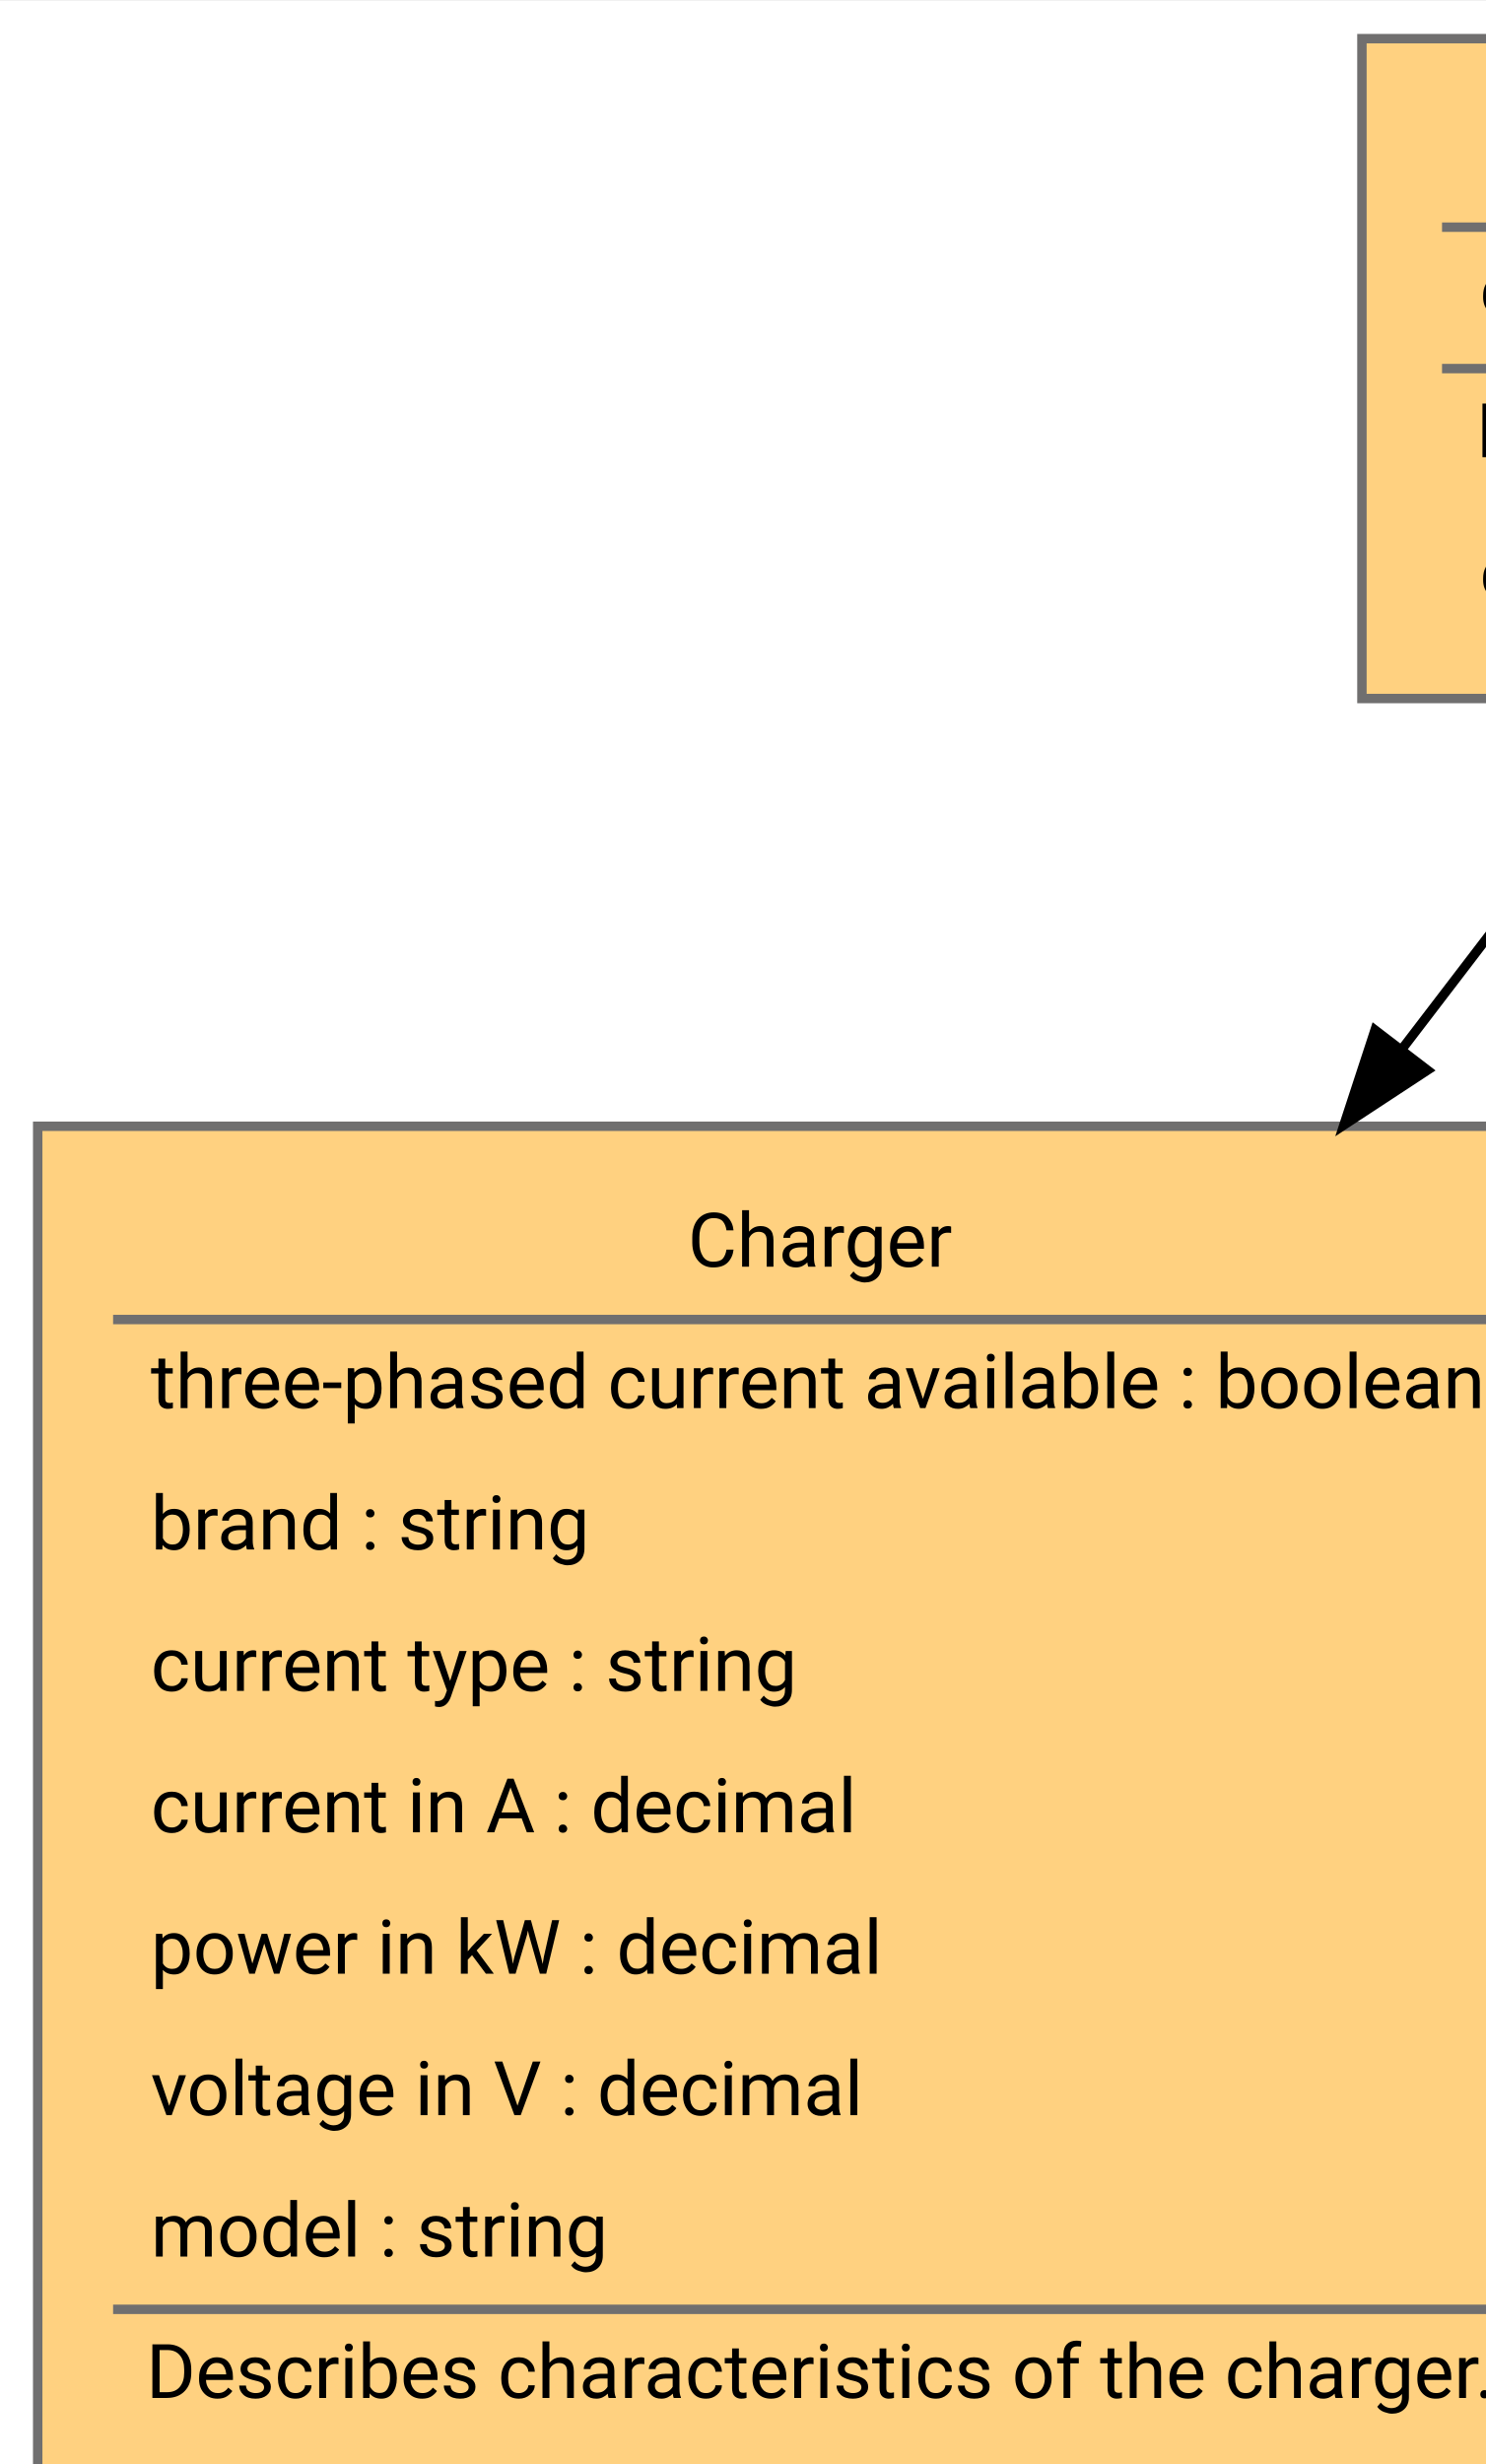
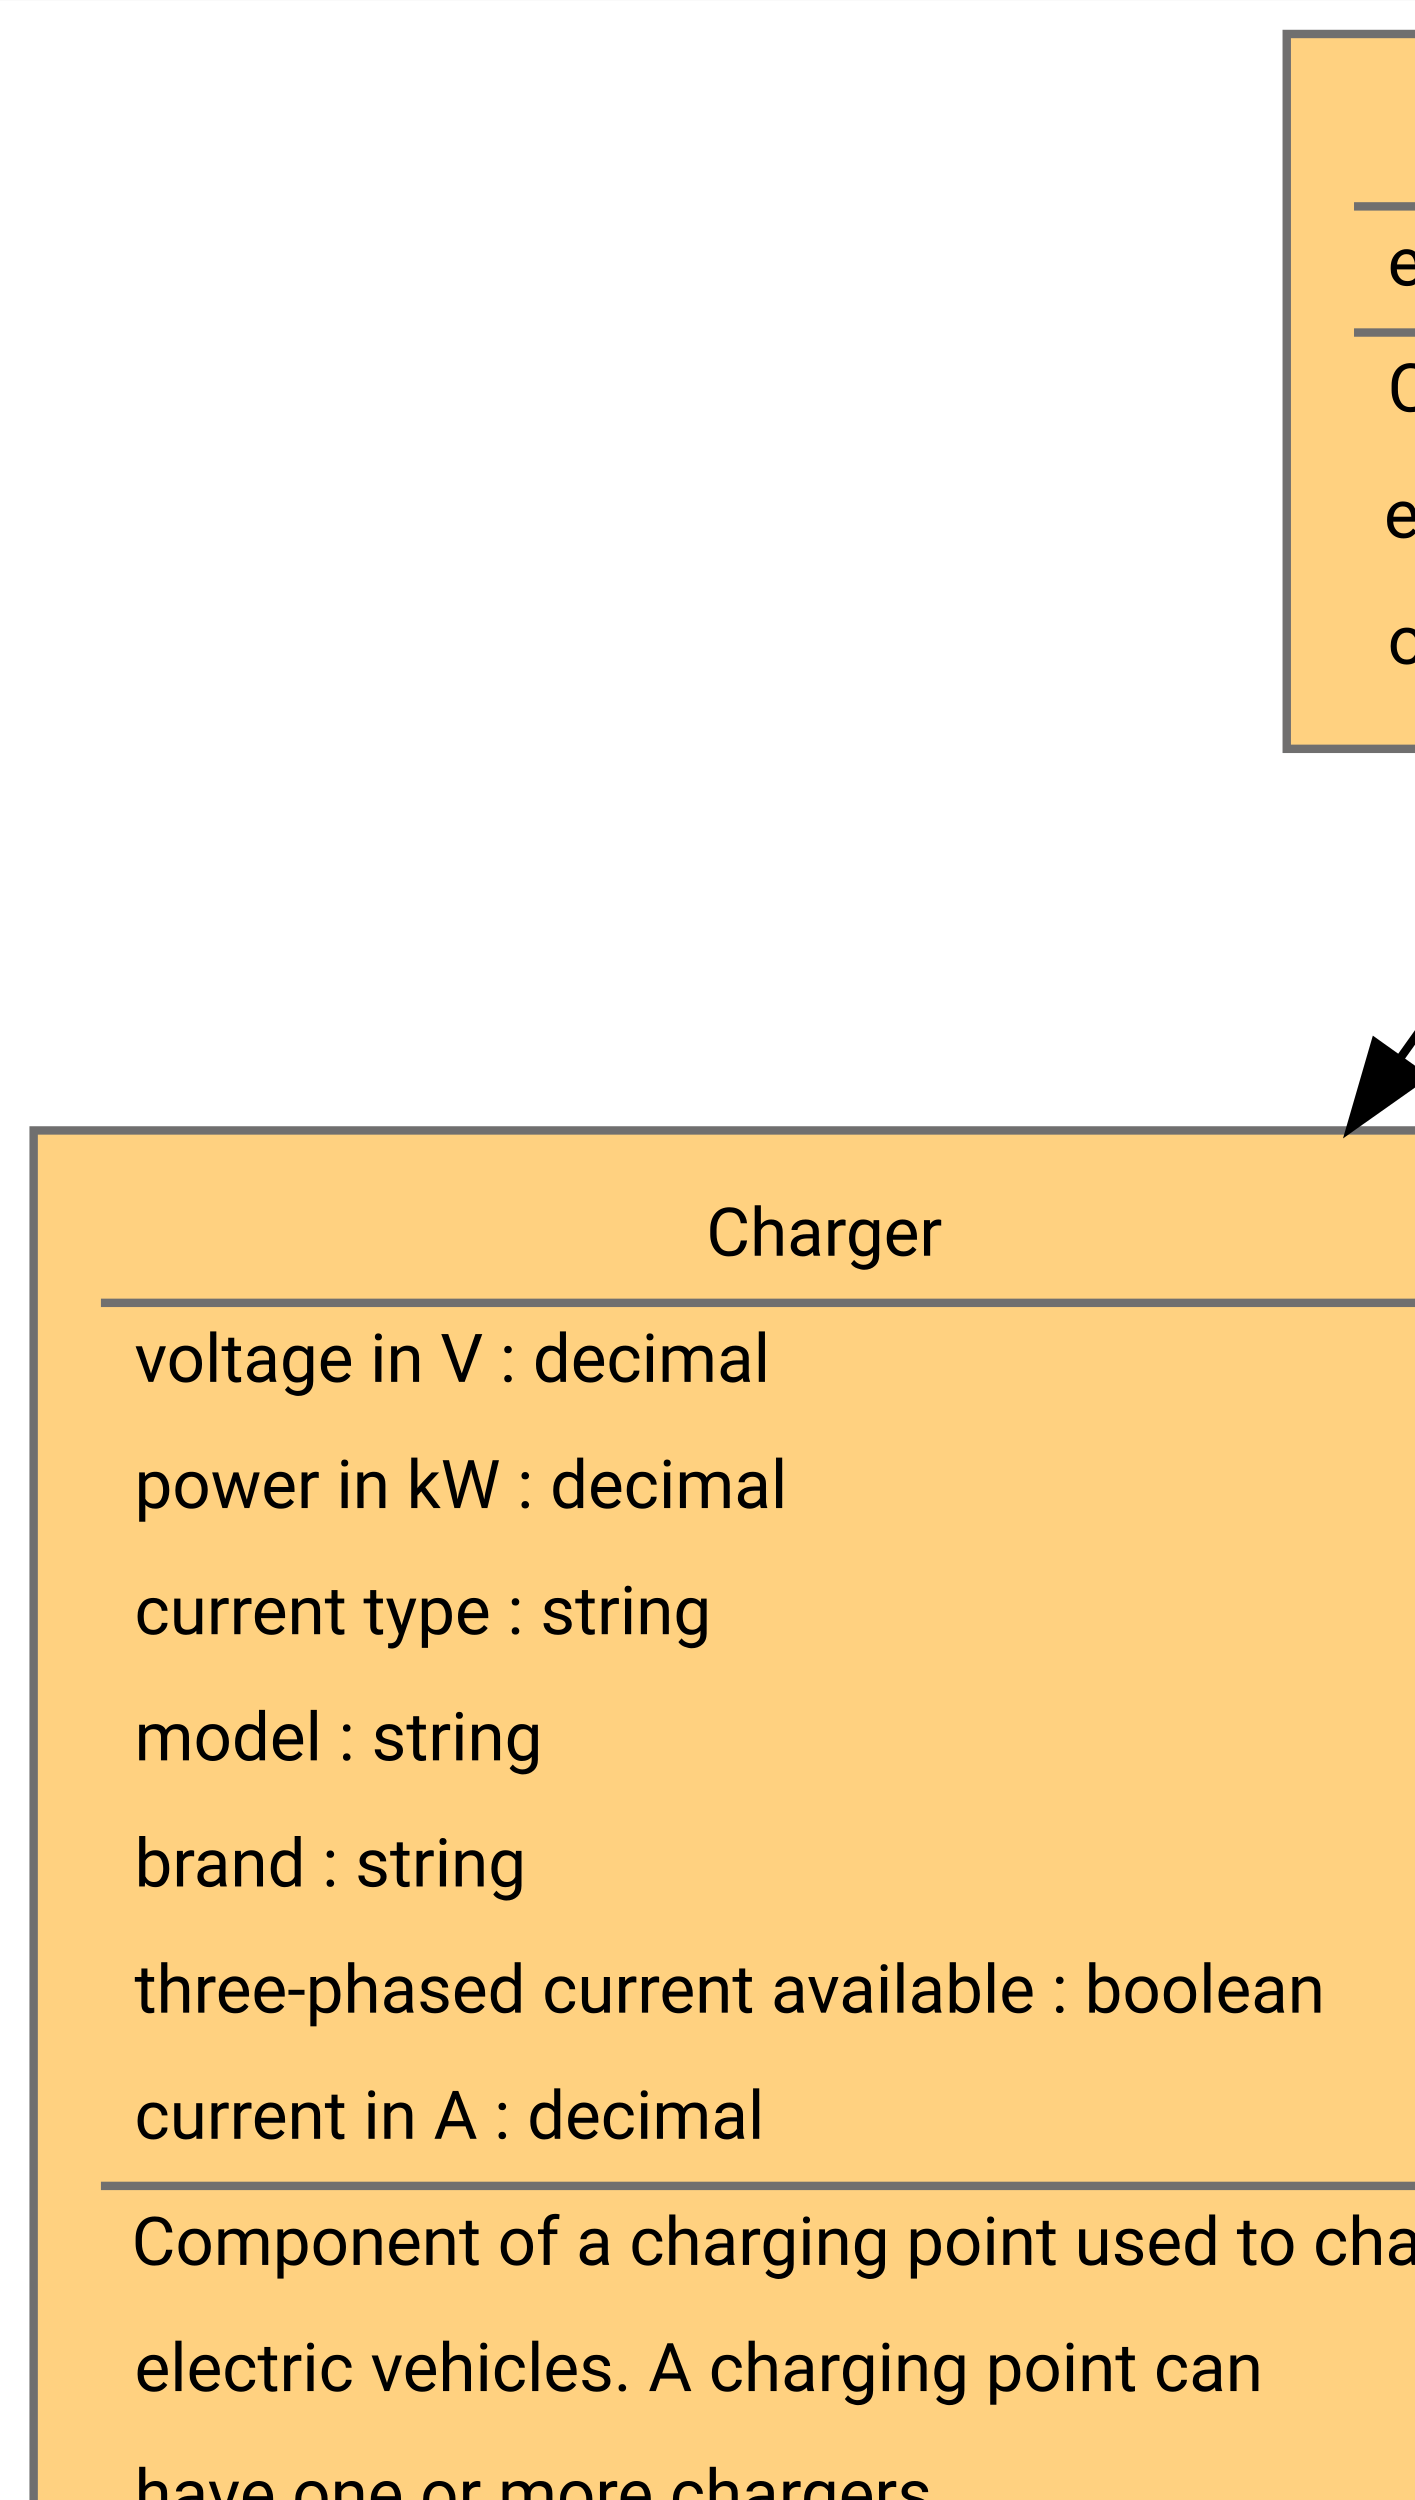
- <svg xmlns="http://www.w3.org/2000/svg" xmlns:xlink="http://www.w3.org/1999/xlink" width="684pt" height="1134pt" viewBox="0.00 0.00 328.45 544.12">
-   <g id="graph0" class="graph" transform="scale(2.0833 2.0833) rotate(0) translate(4 540.125)">
-     <polygon fill="#ffffff" stroke="transparent" points="-4,4 -4,-540.125 324.447,-540.125 324.447,4 -4,4" />
+ <svg xmlns="http://www.w3.org/2000/svg" xmlns:xlink="http://www.w3.org/1999/xlink" width="730pt" height="1290pt" viewBox="0.00 0.00 350.45 619.12">
+   <g id="graph0" class="graph" transform="scale(2.0833 2.0833) rotate(0) translate(4 615.125)">
+     <polygon fill="#ffffff" stroke="transparent" points="-4,4 -4,-615.125 346.447,-615.125 346.447,4 -4,4" />
    <g id="node1" class="node">
-       <polygon fill="#ffd180" stroke="#706f6f" points="166,-420.75 0,-420.75 0,-275.75 166,-275.75 166,-420.75" />
+       <polygon fill="#ffd180" stroke="#706f6f" points="155,-55 33,-55 33,0 155,0 155,-55" />
      <g id="a_node1_0">
-         <a xlink:href="http://schema.mobivoc.org/Charger" xlink:title="&lt;TABLE&gt;">
-           <text text-anchor="start" x="68.984" y="-405.85" font-family="Roboto" font-size="8.00" fill="#000000">Charger</text>
+         <a xlink:href="http://schema.mobivoc.org/PlugType" xlink:title="&lt;TABLE&gt;">
+           <text text-anchor="start" x="77.504" y="-40.1" font-family="Roboto" font-size="8.00" fill="#000000">Plug type</text>
        </a>
      </g>
-       <g id="a_node1_1">
-         <a xlink:href="http://schema.mobivoc.org/threePhasedCurrentAvailable" xlink:title="&lt;TABLE&gt;">
-           <text text-anchor="start" x="12" y="-390.85" font-family="Roboto" font-size="8.00" fill="#000000">three-phased current available : boolean</text>
+       <text text-anchor="start" x="45" y="-25.1" font-family="Roboto" font-size="8.00" fill="#000000">Type of a plug that is used</text>
+       <text text-anchor="start" x="44.641" y="-10.1" font-family="Roboto" font-size="8.00" fill="#000000">to connect electric vehicles.</text>
+       <polygon fill="#706f6f" stroke="#706f6f" points="41,-34.5 41,-34.5 147,-34.5 147,-34.5 41,-34.5" />
+     </g>
+     <g id="node2" class="node">
+       <polygon fill="#ffd180" stroke="#706f6f" points="188,-260.375 0,-260.375 0,-100.375 188,-100.375 188,-260.375" />
+       <g id="a_node2_1">
+         <a xlink:href="http://schema.mobivoc.org/Plug" xlink:title="&lt;TABLE&gt;">
+           <text text-anchor="start" x="86.057" y="-245.975" font-family="Roboto" font-size="8.00" fill="#000000">Plug</text>
        </a>
      </g>
-       <g id="a_node1_2">
-         <a xlink:href="http://schema.mobivoc.org/brand" xlink:title="&lt;TABLE&gt;">
-           <text text-anchor="start" x="12" y="-375.85" font-family="Roboto" font-size="8.00" fill="#000000">brand : string</text>
+       <g id="a_node2_2">
+         <a xlink:href="http://schema.mobivoc.org/voltageInV" xlink:title="&lt;TABLE&gt;">
+           <text text-anchor="start" x="12" y="-230.975" font-family="Roboto" font-size="8.00" fill="#000000">voltage in V : decimal</text>
        </a>
      </g>
-       <g id="a_node1_3">
-         <a xlink:href="http://schema.mobivoc.org/currentType" xlink:title="&lt;TABLE&gt;">
-           <text text-anchor="start" x="12" y="-360.85" font-family="Roboto" font-size="8.00" fill="#000000">current type : string</text>
+       <g id="a_node2_3">
+         <a xlink:href="http://schema.mobivoc.org/powerInKW" xlink:title="&lt;TABLE&gt;">
+           <text text-anchor="start" x="12" y="-215.975" font-family="Roboto" font-size="8.00" fill="#000000">power in kW : decimal</text>
        </a>
      </g>
-       <g id="a_node1_4">
-         <a xlink:href="http://schema.mobivoc.org/currentInA" xlink:title="&lt;TABLE&gt;">
-           <text text-anchor="start" x="12" y="-345.85" font-family="Roboto" font-size="8.00" fill="#000000">current in A : decimal</text>
+       <g id="a_node2_4">
+         <a xlink:href="http://schema.mobivoc.org/currentType" xlink:title="&lt;TABLE&gt;">
+           <text text-anchor="start" x="12" y="-200.975" font-family="Roboto" font-size="8.00" fill="#000000">current type : string</text>
        </a>
      </g>
-       <g id="a_node1_5">
-         <a xlink:href="http://schema.mobivoc.org/powerInKW" xlink:title="&lt;TABLE&gt;">
-           <text text-anchor="start" x="12" y="-330.85" font-family="Roboto" font-size="8.00" fill="#000000">power in kW : decimal</text>
+       <g id="a_node2_5">
+         <a xlink:href="http://schema.mobivoc.org/cableAvailable" xlink:title="&lt;TABLE&gt;">
+           <text text-anchor="start" x="12" y="-185.975" font-family="Roboto" font-size="8.00" fill="#000000">cable available : boolean</text>
        </a>
      </g>
-       <g id="a_node1_6">
-         <a xlink:href="http://schema.mobivoc.org/voltageInV" xlink:title="&lt;TABLE&gt;">
-           <text text-anchor="start" x="12" y="-315.85" font-family="Roboto" font-size="8.00" fill="#000000">voltage in V : decimal</text>
+       <g id="a_node2_6">
+         <a xlink:href="http://schema.mobivoc.org/threePhasedCurrentAvailable" xlink:title="&lt;TABLE&gt;">
+           <text text-anchor="start" x="12" y="-170.975" font-family="Roboto" font-size="8.00" fill="#000000">three-phased current available : boolean</text>
        </a>
      </g>
-       <g id="a_node1_7">
-         <a xlink:href="http://schema.mobivoc.org/model" xlink:title="&lt;TABLE&gt;">
-           <text text-anchor="start" x="12" y="-300.85" font-family="Roboto" font-size="8.00" fill="#000000">model : string</text>
+       <g id="a_node2_7">
+         <a xlink:href="http://schema.mobivoc.org/currentInA" xlink:title="&lt;TABLE&gt;">
+           <text text-anchor="start" x="12" y="-155.975" font-family="Roboto" font-size="8.00" fill="#000000">current in A : decimal</text>
        </a>
      </g>
-       <text text-anchor="start" x="11.51" y="-285.85" font-family="Roboto" font-size="8.00" fill="#000000">Describes characteristics of the charger.</text>
-       <polygon fill="#706f6f" stroke="#706f6f" points="8,-400.25 8,-400.25 158,-400.25 158,-400.25 8,-400.25" />
-       <polygon fill="#706f6f" stroke="#706f6f" points="8,-295.25 8,-295.25 158,-295.25 158,-295.25 8,-295.25" />
+       <text text-anchor="start" x="11.693" y="-140.975" font-family="Roboto" font-size="8.00" fill="#000000">Component of a charger to connect an electric</text>
+       <text text-anchor="start" x="12" y="-125.975" font-family="Roboto" font-size="8.00" fill="#000000">vehicle. There are different plug types</text>
+       <text text-anchor="start" x="12" y="-110.975" font-family="Roboto" font-size="8.00" fill="#000000">used for charging electric vehicles.</text>
+       <polygon fill="#706f6f" stroke="#706f6f" points="8,-240.375 8,-240.375 180,-240.375 180,-240.375 8,-240.375" />
+       <polygon fill="#706f6f" stroke="#706f6f" points="8,-150.375 8,-150.375 180,-150.375 180,-150.375 8,-150.375" />
+     </g>
+     <g id="edge3" class="edge">
+       <g id="a_edge3">
+         <a xlink:href="http://schema.mobivoc.org/plugType" xlink:title="plug type">
+           <path fill="none" stroke="#000000" d="M94,-100.356C94,-88.111 94,-75.988 94,-65.249" />
+           <polygon fill="#000000" stroke="#000000" points="97.5,-65.019 94,-55.019 90.5,-65.019 97.5,-65.019" />
+         </a>
+       </g>
+       <g id="a_edge3-label">
+         <a xlink:href="http://schema.mobivoc.org/plugType" xlink:title="plug type">
+           <text text-anchor="middle" x="110.217" y="-75.975" font-family="Roboto" font-size="8.00" fill="#000000">plug type</text>
+         </a>
+       </g>
    </g>
    <g id="node3" class="node">
-       <polygon fill="#ffd180" stroke="#706f6f" points="165.5,-230.375 .5,-230.375 .5,-100.375 165.5,-100.375 165.5,-230.375" />
+       <polygon fill="#ffd180" stroke="#706f6f" points="289,-611.125 149,-611.125 149,-526.125 289,-526.125 289,-611.125" />
      <g id="a_node3_8">
-         <a xlink:href="http://schema.mobivoc.org/Plug" xlink:title="&lt;TABLE&gt;">
-           <text text-anchor="start" x="75.557" y="-215.975" font-family="Roboto" font-size="8.00" fill="#000000">Plug</text>
+         <a xlink:href="http://schema.mobivoc.org/ChargingPoint" xlink:title="&lt;TABLE&gt;">
+           <text text-anchor="start" x="193.035" y="-596.225" font-family="Roboto" font-size="8.00" fill="#000000">Charging point</text>
        </a>
      </g>
      <g id="a_node3_9">
-         <a xlink:href="http://schema.mobivoc.org/threePhasedCurrentAvailable" xlink:title="&lt;TABLE&gt;">
-           <text text-anchor="start" x="12.779" y="-200.975" font-family="Roboto" font-size="8.00" fill="#000000">three-phased current available : boolean</text>
+         <a xlink:href="http://schema.mobivoc.org/energySource" xlink:title="&lt;TABLE&gt;">
+           <text text-anchor="start" x="161" y="-581.225" font-family="Roboto" font-size="8.00" fill="#000000">energy source : string</text>
        </a>
      </g>
-       <g id="a_node3_10">
-         <a xlink:href="http://schema.mobivoc.org/cableAvailable" xlink:title="&lt;TABLE&gt;">
-           <text text-anchor="start" x="13" y="-185.975" font-family="Roboto" font-size="8.00" fill="#000000">cable available : boolean</text>
+       <text text-anchor="start" x="161" y="-566.225" font-family="Roboto" font-size="8.00" fill="#000000">Civic structure that supplies</text>
+       <text text-anchor="start" x="160.57" y="-551.225" font-family="Roboto" font-size="8.00" fill="#000000">electric energy for the recharging</text>
+       <text text-anchor="start" x="161" y="-536.225" font-family="Roboto" font-size="8.00" fill="#000000">of electric vehicles.</text>
+       <polygon fill="#706f6f" stroke="#706f6f" points="157,-590.625 157,-590.625 281,-590.625 281,-590.625 157,-590.625" />
+       <polygon fill="#706f6f" stroke="#706f6f" points="157,-575.625 157,-575.625 281,-575.625 281,-575.625 157,-575.625" />
+     </g>
+     <g id="node4" class="node">
+       <polygon fill="#ffd180" stroke="#706f6f" points="188,-480.75 0,-480.75 0,-305.75 188,-305.75 188,-480.75" />
+       <g id="a_node4_10">
+         <a xlink:href="http://schema.mobivoc.org/Charger" xlink:title="&lt;TABLE&gt;">
+           <text text-anchor="start" x="79.984" y="-465.85" font-family="Roboto" font-size="8.00" fill="#000000">Charger</text>
        </a>
      </g>
-       <g id="a_node3_11">
-         <a xlink:href="http://schema.mobivoc.org/currentType" xlink:title="&lt;TABLE&gt;">
-           <text text-anchor="start" x="13" y="-170.975" font-family="Roboto" font-size="8.00" fill="#000000">current type : string</text>
+       <g id="a_node4_11">
+         <a xlink:href="http://schema.mobivoc.org/voltageInV" xlink:title="&lt;TABLE&gt;">
+           <text text-anchor="start" x="12" y="-450.85" font-family="Roboto" font-size="8.00" fill="#000000">voltage in V : decimal</text>
        </a>
      </g>
-       <g id="a_node3_12">
-         <a xlink:href="http://schema.mobivoc.org/currentInA" xlink:title="&lt;TABLE&gt;">
-           <text text-anchor="start" x="13" y="-155.975" font-family="Roboto" font-size="8.00" fill="#000000">current in A : decimal</text>
+       <g id="a_node4_12">
+         <a xlink:href="http://schema.mobivoc.org/powerInKW" xlink:title="&lt;TABLE&gt;">
+           <text text-anchor="start" x="12" y="-435.85" font-family="Roboto" font-size="8.00" fill="#000000">power in kW : decimal</text>
        </a>
      </g>
-       <g id="a_node3_13">
-         <a xlink:href="http://schema.mobivoc.org/powerInKW" xlink:title="&lt;TABLE&gt;">
-           <text text-anchor="start" x="13" y="-140.975" font-family="Roboto" font-size="8.00" fill="#000000">power in kW : decimal</text>
+       <g id="a_node4_13">
+         <a xlink:href="http://schema.mobivoc.org/currentType" xlink:title="&lt;TABLE&gt;">
+           <text text-anchor="start" x="12" y="-420.85" font-family="Roboto" font-size="8.00" fill="#000000">current type : string</text>
        </a>
      </g>
-       <g id="a_node3_14">
-         <a xlink:href="http://schema.mobivoc.org/voltageInV" xlink:title="&lt;TABLE&gt;">
-           <text text-anchor="start" x="13" y="-125.975" font-family="Roboto" font-size="8.00" fill="#000000">voltage in V : decimal</text>
+       <g id="a_node4_14">
+         <a xlink:href="http://schema.mobivoc.org/model" xlink:title="&lt;TABLE&gt;">
+           <text text-anchor="start" x="12" y="-405.85" font-family="Roboto" font-size="8.00" fill="#000000">model : string</text>
        </a>
      </g>
-       <text text-anchor="start" x="13" y="-110.975" font-family="Roboto" font-size="8.00" fill="#000000">Describes plug characteristics.</text>
-       <polygon fill="#706f6f" stroke="#706f6f" points="9,-210.375 9,-210.375 158,-210.375 158,-210.375 9,-210.375" />
-       <polygon fill="#706f6f" stroke="#706f6f" points="9,-120.375 9,-120.375 158,-120.375 158,-120.375 9,-120.375" />
-     </g>
-     <g id="edge3" class="edge">
-       <g id="a_edge3">
-         <a xlink:href="http://schema.mobivoc.org/plug" xlink:title="plug">
-           <path fill="none" stroke="#000000" d="M83,-275.71C83,-264.141 83,-252.15 83,-240.522" />
-           <polygon fill="#000000" stroke="#000000" points="86.5,-240.416 83,-230.416 79.5,-240.416 86.5,-240.416" />
+       <g id="a_node4_15">
+         <a xlink:href="http://schema.mobivoc.org/brand" xlink:title="&lt;TABLE&gt;">
+           <text text-anchor="start" x="12" y="-390.85" font-family="Roboto" font-size="8.00" fill="#000000">brand : string</text>
        </a>
      </g>
-       <g id="a_edge3-label">
-         <a xlink:href="http://schema.mobivoc.org/plug" xlink:title="plug">
-           <text text-anchor="middle" x="90.664" y="-251.35" font-family="Roboto" font-size="8.00" fill="#000000">plug</text>
-         </a>
-       </g>
-     </g>
-     <g id="node2" class="node">
-       <polygon fill="#ffd180" stroke="#706f6f" points="149,-55 17,-55 17,0 149,0 149,-55" />
-       <g id="a_node2_15">
-         <a xlink:href="http://schema.mobivoc.org/PlugType" xlink:title="&lt;TABLE&gt;">
-           <text text-anchor="start" x="66.504" y="-40.1" font-family="Roboto" font-size="8.00" fill="#000000">Plug type</text>
-         </a>
-       </g>
-       <text text-anchor="start" x="28.848" y="-25.1" font-family="Roboto" font-size="8.00" fill="#000000">Describes the type of available</text>
-       <text text-anchor="start" x="29" y="-10.1" font-family="Roboto" font-size="8.00" fill="#000000">plug.</text>
-       <polygon fill="#706f6f" stroke="#706f6f" points="25,-34.5 25,-34.5 141,-34.5 141,-34.5 25,-34.5" />
-     </g>
-     <g id="edge1" class="edge">
-       <g id="a_edge1">
-         <a xlink:href="http://schema.mobivoc.org/plugType" xlink:title="plug type">
-           <path fill="none" stroke="#000000" d="M83,-100.071C83,-88.169 83,-76.123 83,-65.355" />
-           <polygon fill="#000000" stroke="#000000" points="86.5,-65.067 83,-55.067 79.5,-65.067 86.5,-65.067" />
-         </a>
-       </g>
-       <g id="a_edge1-label">
-         <a xlink:href="http://schema.mobivoc.org/plugType" xlink:title="plug type">
-           <text text-anchor="middle" x="99.217" y="-75.975" font-family="Roboto" font-size="8.00" fill="#000000">plug type</text>
-         </a>
-       </g>
-     </g>
-     <g id="node4" class="node">
-       <polygon fill="#ffd180" stroke="#706f6f" points="259.5,-536.125 140.5,-536.125 140.5,-466.125 259.5,-466.125 259.5,-536.125" />
      <g id="a_node4_16">
-         <a xlink:href="http://schema.mobivoc.org/ChargingPoint" xlink:title="&lt;TABLE&gt;">
-           <text text-anchor="start" x="174.535" y="-521.725" font-family="Roboto" font-size="8.00" fill="#000000">Charging point</text>
+         <a xlink:href="http://schema.mobivoc.org/threePhasedCurrentAvailable" xlink:title="&lt;TABLE&gt;">
+           <text text-anchor="start" x="12" y="-375.85" font-family="Roboto" font-size="8.00" fill="#000000">three-phased current available : boolean</text>
        </a>
      </g>
      <g id="a_node4_17">
-         <a xlink:href="http://schema.mobivoc.org/energySource" xlink:title="&lt;TABLE&gt;">
-           <text text-anchor="start" x="153" y="-506.725" font-family="Roboto" font-size="8.00" fill="#000000">energy source : string</text>
+         <a xlink:href="http://schema.mobivoc.org/currentInA" xlink:title="&lt;TABLE&gt;">
+           <text text-anchor="start" x="12" y="-360.85" font-family="Roboto" font-size="8.00" fill="#000000">current in A : decimal</text>
        </a>
      </g>
-       <text text-anchor="start" x="152.633" y="-491.725" font-family="Roboto" font-size="8.00" fill="#000000">Defines charging points for</text>
-       <text text-anchor="start" x="153" y="-476.725" font-family="Roboto" font-size="8.00" fill="#000000">electric vehicles.</text>
-       <polygon fill="#706f6f" stroke="#706f6f" points="149,-516.125 149,-516.125 252,-516.125 252,-516.125 149,-516.125" />
-       <polygon fill="#706f6f" stroke="#706f6f" points="149,-501.125 149,-501.125 252,-501.125 252,-501.125 149,-501.125" />
+       <text text-anchor="start" x="11.658" y="-345.85" font-family="Roboto" font-size="8.00" fill="#000000">Component of a charging point used to charge</text>
+       <text text-anchor="start" x="12" y="-330.85" font-family="Roboto" font-size="8.00" fill="#000000">electric vehicles. A charging point can</text>
+       <text text-anchor="start" x="12" y="-315.85" font-family="Roboto" font-size="8.00" fill="#000000">have one or more chargers.</text>
+       <polygon fill="#706f6f" stroke="#706f6f" points="8,-460.25 8,-460.25 180,-460.25 180,-460.25 8,-460.25" />
+       <polygon fill="#706f6f" stroke="#706f6f" points="8,-355.25 8,-355.25 180,-355.25 180,-355.25 8,-355.25" />
    </g>
    <g id="edge2" class="edge">
      <g id="a_edge2">
        <a xlink:href="http://schema.mobivoc.org/charger" xlink:title="charger">
-           <path fill="none" stroke="#000000" d="M173.158,-466.052C164.61,-454.883 154.771,-442.028 144.804,-429.005" />
-           <polygon fill="#000000" stroke="#000000" points="147.449,-426.702 138.592,-420.888 141.89,-430.957 147.449,-426.702" />
+           <path fill="none" stroke="#000000" d="M188.422,-525.723C180.477,-514.577 171.591,-502.11 162.535,-489.404" />
+           <polygon fill="#000000" stroke="#000000" points="165.221,-487.144 156.567,-481.032 159.521,-491.207 165.221,-487.144" />
        </a>
      </g>
      <g id="a_edge2-label">
        <a xlink:href="http://schema.mobivoc.org/charger" xlink:title="charger">
-           <text text-anchor="middle" x="172.506" y="-441.725" font-family="Roboto" font-size="8.00" fill="#000000">charger</text>
+           <text text-anchor="middle" x="188.506" y="-501.725" font-family="Roboto" font-size="8.00" fill="#000000">charger</text>
        </a>
      </g>
    </g>
    <g id="node5" class="node">
-       <polygon fill="#cecece" stroke="#706f6f" points="320.395,-366.25 187.605,-366.25 187.605,-330.25 320.395,-330.25 320.395,-366.25" />
-       <text text-anchor="middle" x="254" y="-346.538" font-family="Roboto" font-size="8.00" fill="#000000">http://schema.org/CivicStructure</text>
+       <polygon fill="#cecece" stroke="#706f6f" points="342.395,-411.25 209.605,-411.25 209.605,-375.25 342.395,-375.25 342.395,-411.25" />
+       <text text-anchor="middle" x="276" y="-391.538" font-family="Roboto" font-size="8.00" fill="#000000">http://schema.org/CivicStructure</text>
    </g>
    <g id="edge4" class="edge">
-       <path fill="none" stroke="#000000" d="M212.389,-466.052C222.022,-438.78 235.206,-401.455 244.133,-376.183" />
-       <polygon fill="none" stroke="#000000" points="247.53,-377.076 247.56,-366.482 240.929,-374.745 247.53,-377.076" />
+       <path fill="none" stroke="#000000" d="M232.944,-525.723C243.511,-493.21 257.728,-449.468 266.88,-421.311" />
+       <polygon fill="none" stroke="#000000" points="270.244,-422.284 270.006,-411.692 263.586,-420.12 270.244,-422.284" />
+     </g>
+     <g id="edge1" class="edge">
+       <g id="a_edge1">
+         <a xlink:href="http://schema.mobivoc.org/plug" xlink:title="plug">
+           <path fill="none" stroke="#000000" d="M94,-305.744C94,-294.214 94,-282.377 94,-270.799" />
+           <polygon fill="#000000" stroke="#000000" points="97.5,-270.706 94,-260.706 90.5,-270.706 97.5,-270.706" />
+         </a>
+       </g>
+       <g id="a_edge1-label">
+         <a xlink:href="http://schema.mobivoc.org/plug" xlink:title="plug">
+           <text text-anchor="middle" x="101.664" y="-281.35" font-family="Roboto" font-size="8.00" fill="#000000">plug</text>
+         </a>
+       </g>
    </g>
  </g>
</svg>
